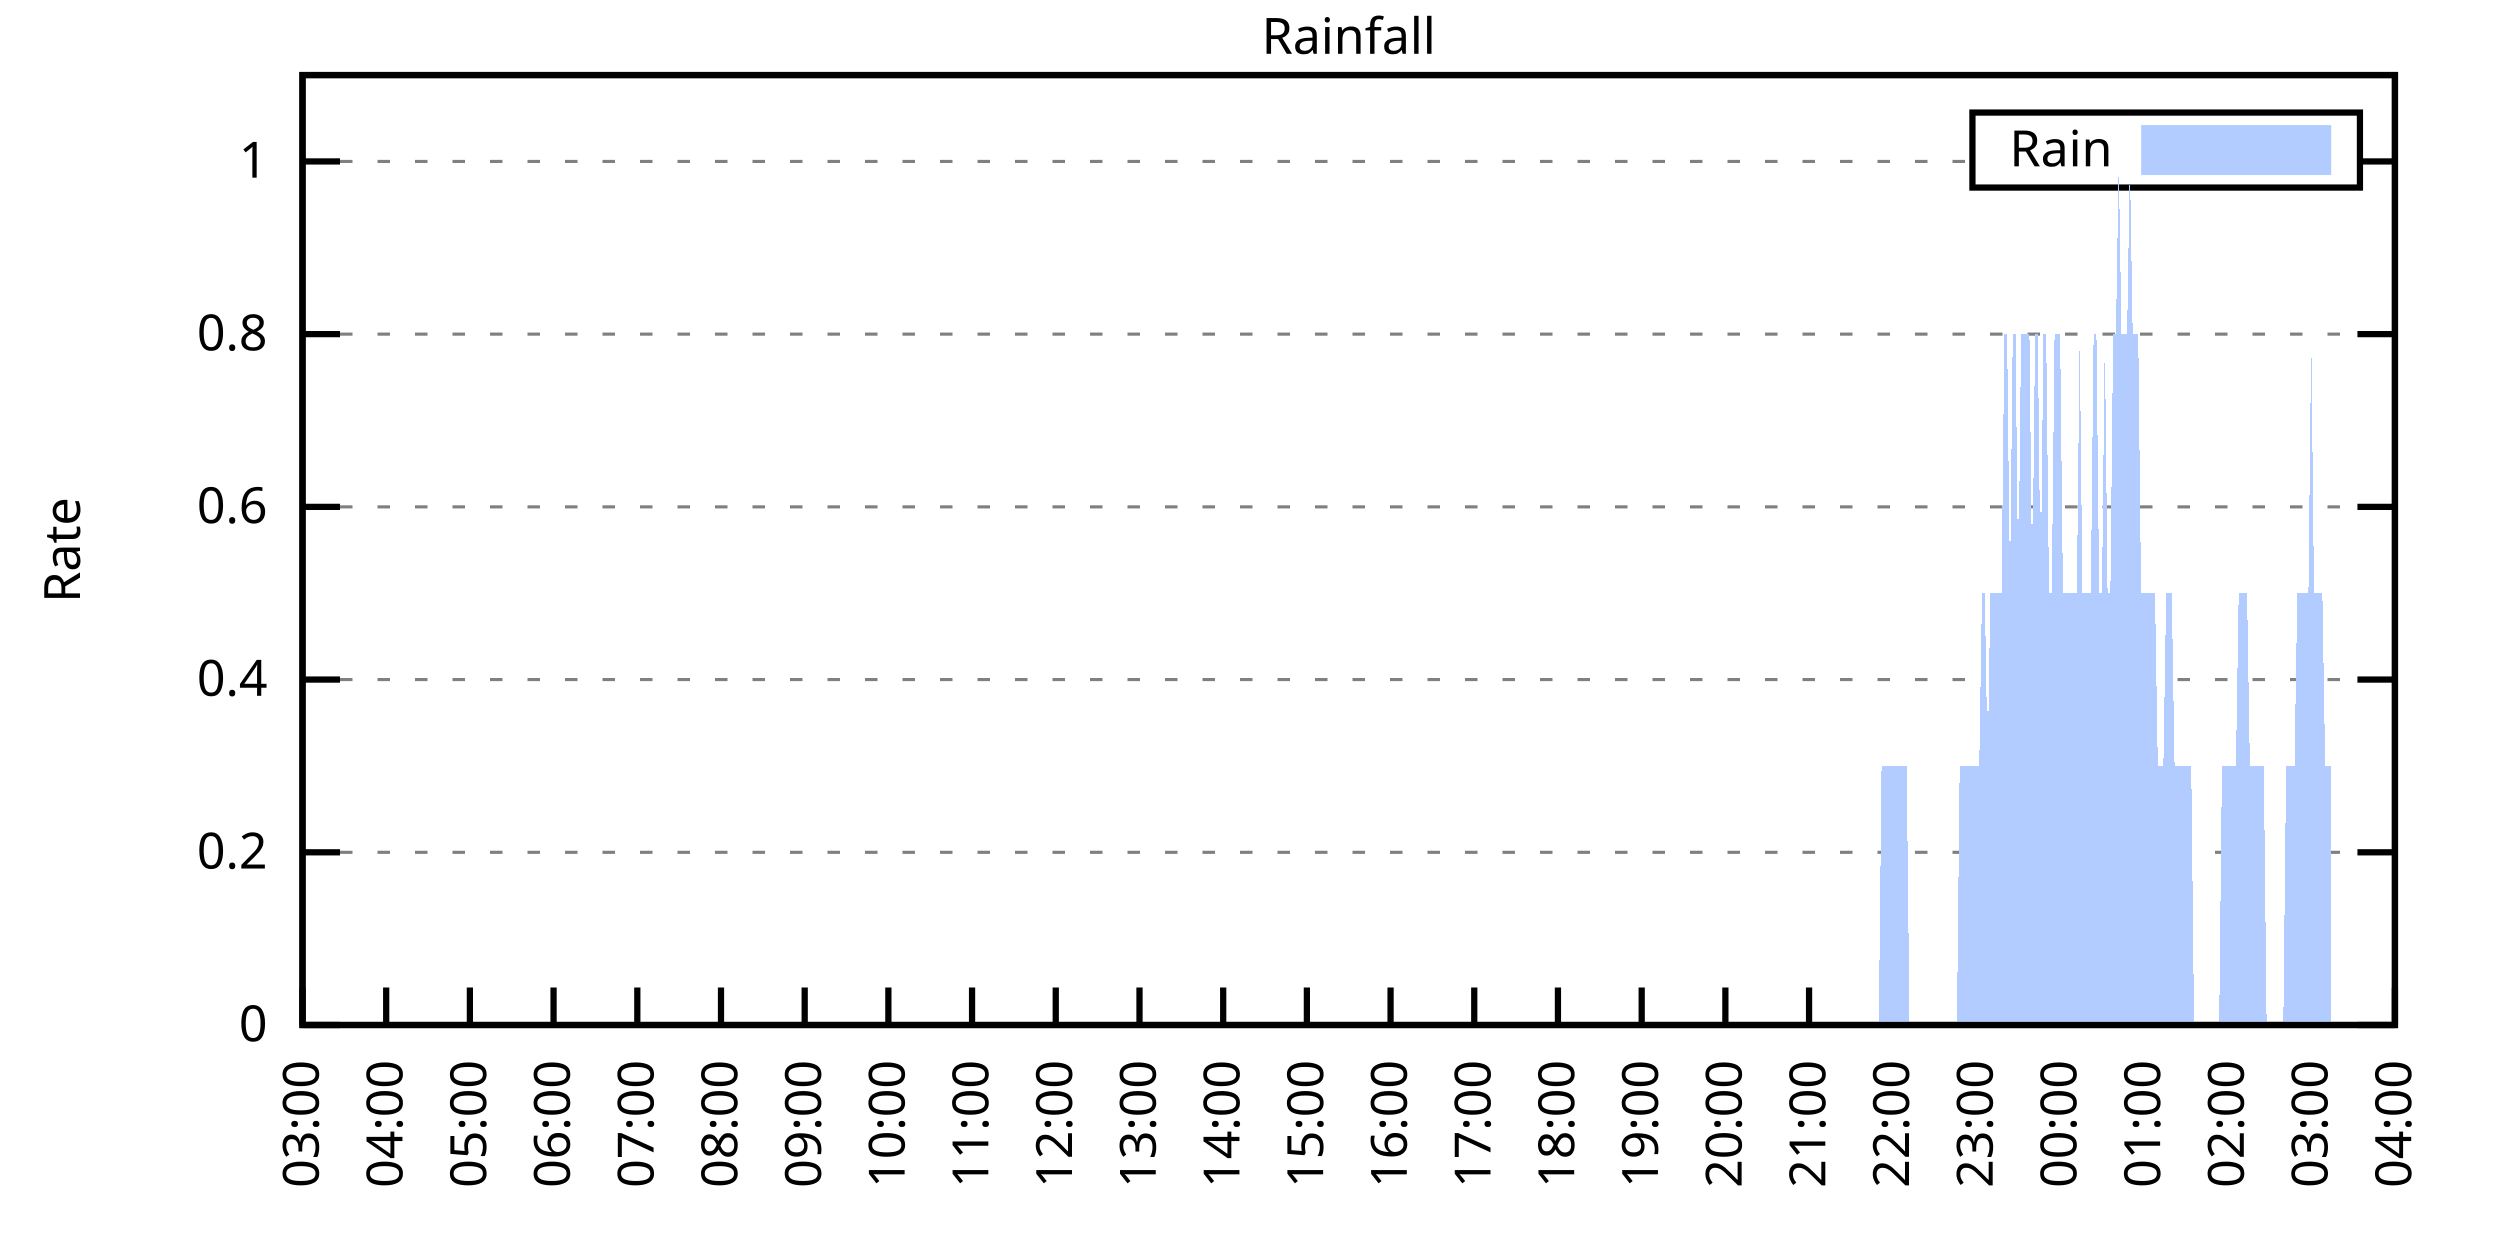
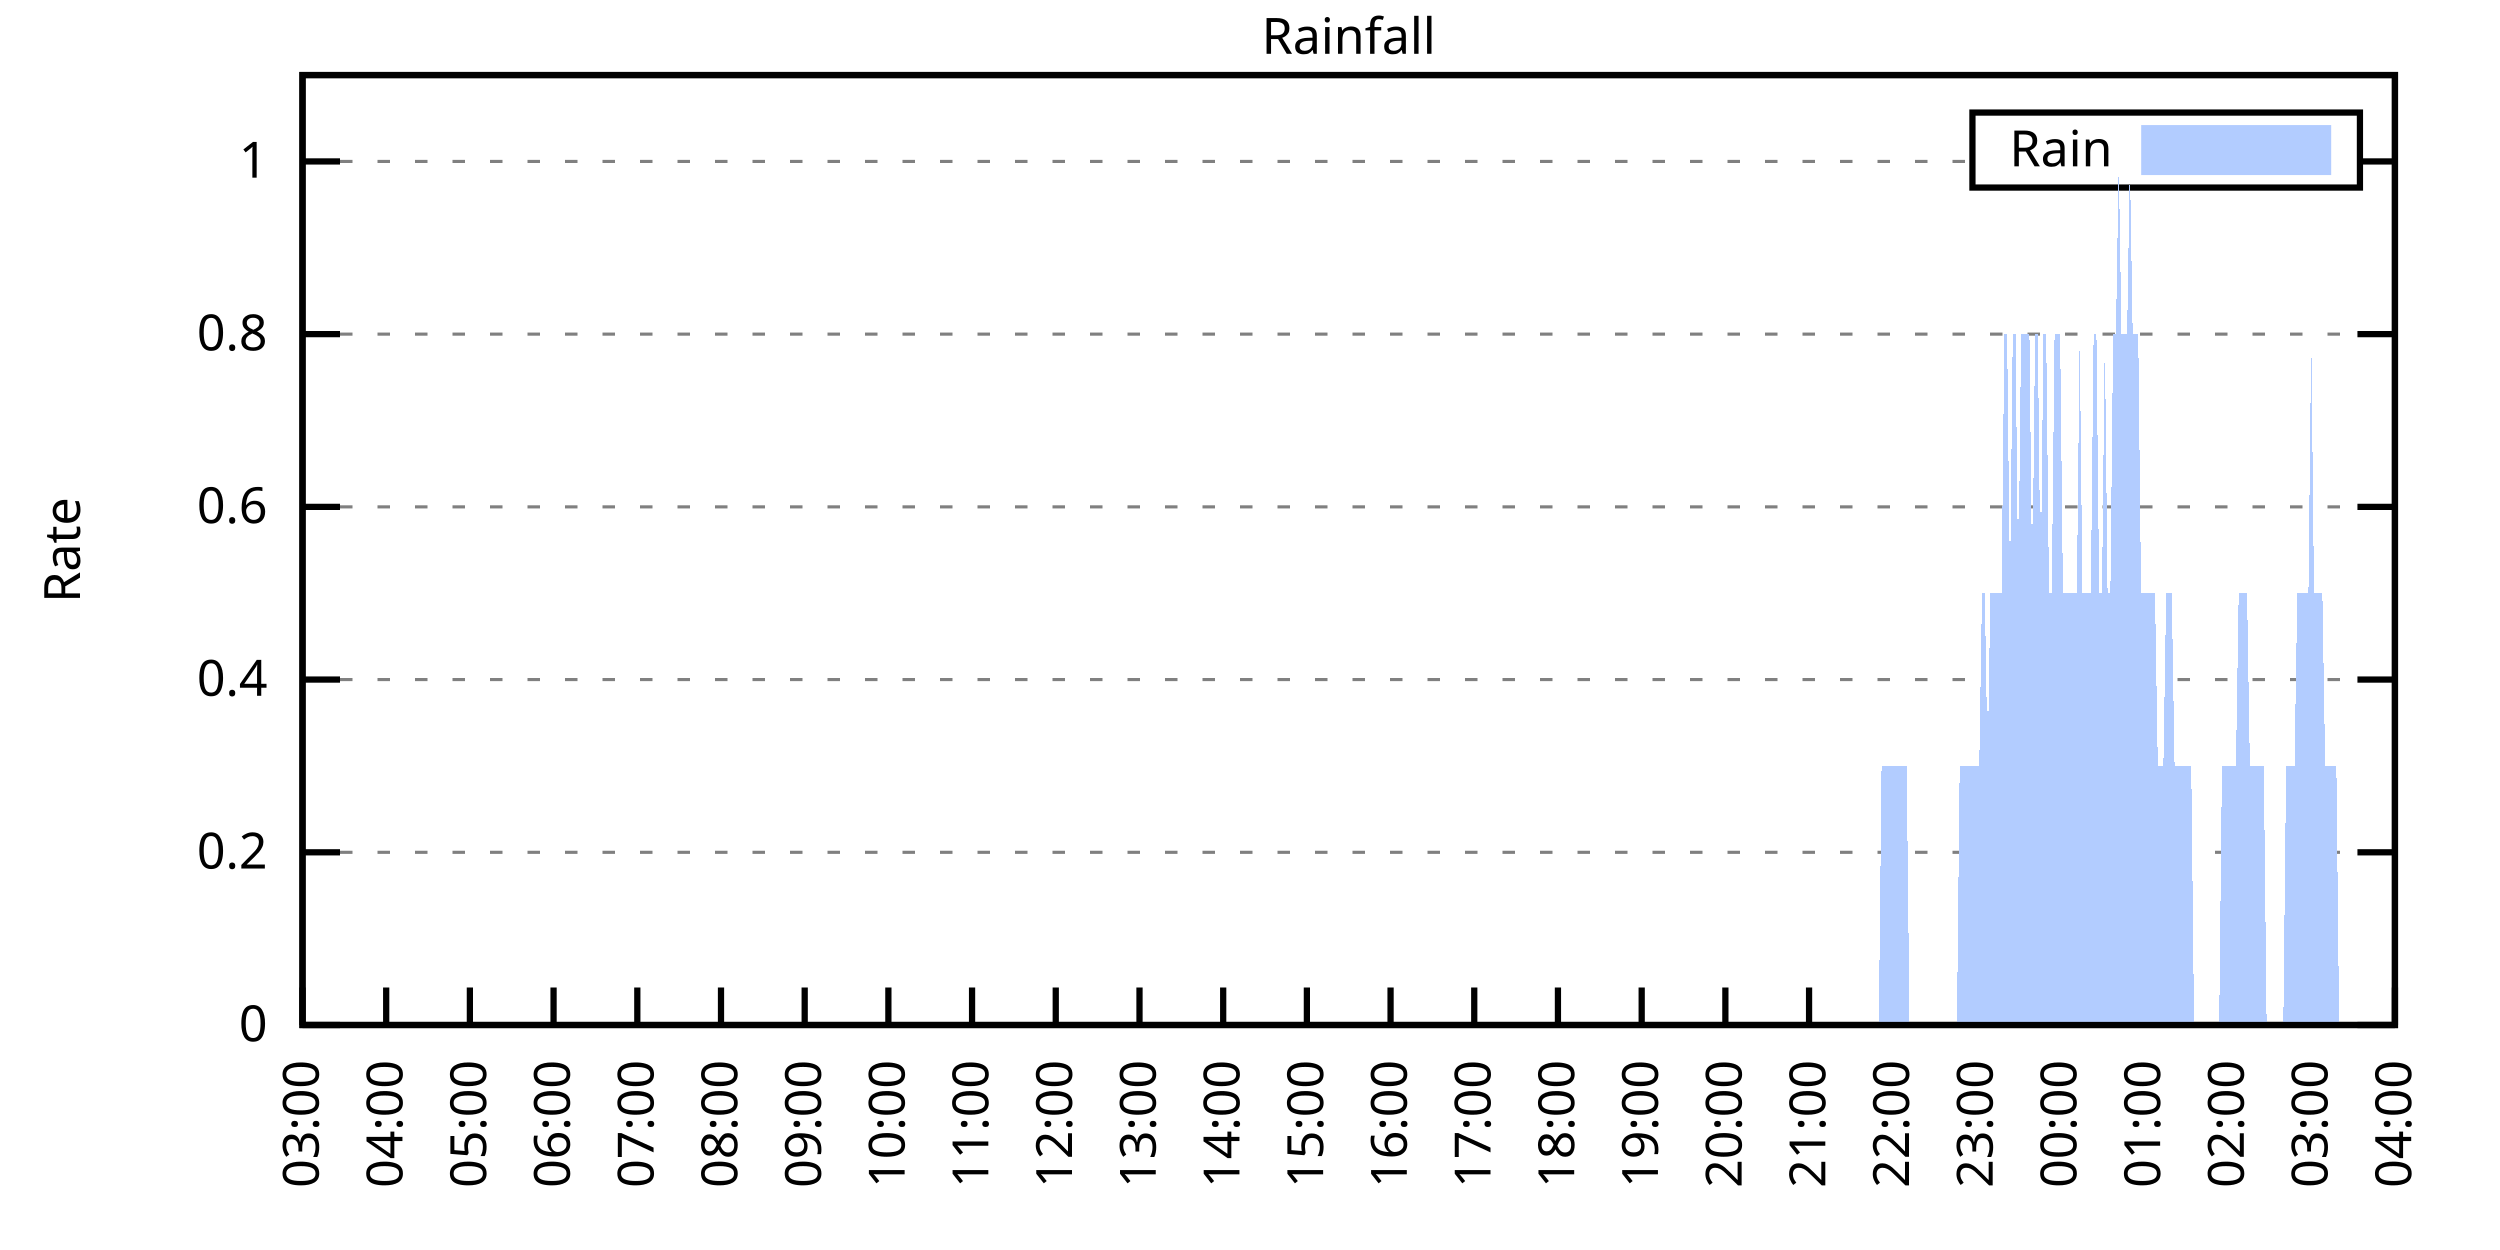
<svg xmlns="http://www.w3.org/2000/svg" xmlns:xlink="http://www.w3.org/1999/xlink" width="400" height="200" viewBox="0 0 400 200">
  <g id="gnuplot_canvas">
    <rect x="0" y="0" width="400" height="200" fill="none" />
    <defs>
      <circle id="gpDot" r="0.5" stroke-width="0.5" stroke="currentColor" />
      <path id="gpPt0" stroke-width="0.333" stroke="currentColor" d="M-1,0 h2 M0,-1 v2" />
      <path id="gpPt1" stroke-width="0.333" stroke="currentColor" d="M-1,-1 L1,1 M1,-1 L-1,1" />
      <path id="gpPt2" stroke-width="0.333" stroke="currentColor" d="M-1,0 L1,0 M0,-1 L0,1 M-1,-1 L1,1 M-1,1 L1,-1" />
      <rect id="gpPt3" stroke-width="0.333" stroke="currentColor" x="-1" y="-1" width="2" height="2" />
      <rect id="gpPt4" stroke-width="0.333" stroke="currentColor" fill="currentColor" x="-1" y="-1" width="2" height="2" />
      <circle id="gpPt5" stroke-width="0.333" stroke="currentColor" cx="0" cy="0" r="1" />
      <use xlink:href="#gpPt5" id="gpPt6" fill="currentColor" stroke="none" />
      <path id="gpPt7" stroke-width="0.333" stroke="currentColor" d="M0,-1.33 L-1.33,0.67 L1.33,0.67 z" />
      <use xlink:href="#gpPt7" id="gpPt8" fill="currentColor" stroke="none" />
      <use xlink:href="#gpPt7" id="gpPt9" stroke="currentColor" transform="rotate(180)" />
      <use xlink:href="#gpPt9" id="gpPt10" fill="currentColor" stroke="none" />
      <use xlink:href="#gpPt3" id="gpPt11" stroke="currentColor" transform="rotate(45)" />
      <use xlink:href="#gpPt11" id="gpPt12" fill="currentColor" stroke="none" />
      <path id="gpPt13" stroke-width="0.333" stroke="currentColor" d="M0,1.330 L1.265,0.411 L0.782,-1.067 L-0.782,-1.076 L-1.265,0.411 z" />
      <use xlink:href="#gpPt13" id="gpPt14" fill="currentColor" stroke="none" />
      <filter id="textbox" filterUnits="objectBoundingBox" x="0" y="0" height="1" width="1">
        <feFlood flood-color="white" flood-opacity="1" result="bgnd" />
        <feComposite in="SourceGraphic" in2="bgnd" operator="atop" />
      </filter>
      <filter id="greybox" filterUnits="objectBoundingBox" x="0" y="0" height="1" width="1">
        <feFlood flood-color="lightgrey" flood-opacity="1" result="grey" />
        <feComposite in="SourceGraphic" in2="grey" operator="atop" />
      </filter>
    </defs>
    <g fill="none" color="white" stroke="currentColor" stroke-width="1.00" stroke-linecap="butt" stroke-linejoin="miter">
</g>
    <g fill="none" color="black" stroke="currentColor" stroke-width="1.00" stroke-linecap="butt" stroke-linejoin="miter">
      <g stroke="none" shape-rendering="crispEdges">
        <polygon fill="rgb(255, 255, 255)" points="48.40,164.00 383.18,164.00 383.18,12.02 48.40,12.02 " />
      </g>
    </g>
    <g fill="none" color="black" stroke="currentColor" stroke-width="1.00" stroke-linecap="butt" stroke-linejoin="miter">
</g>
    <g fill="none" color="black" stroke="black" stroke-width="0.50" stroke-linecap="butt" stroke-linejoin="miter">
</g>
    <g fill="none" color="gray" stroke="currentColor" stroke-width="0.50" stroke-linecap="butt" stroke-linejoin="miter">
      <path stroke="gray" stroke-dasharray="2,4" class="gridline" d="M48.40,164.00 L383.19,164.00  " />
    </g>
    <g fill="none" color="gray" stroke="gray" stroke-width="1.00" stroke-linecap="butt" stroke-linejoin="miter">
</g>
    <g fill="none" color="black" stroke="currentColor" stroke-width="1.00" stroke-linecap="butt" stroke-linejoin="miter">
      <path stroke="black" d="M48.40,164.00 L54.40,164.00 M383.19,164.00 L377.19,164.00  " />
      <g transform="translate(42.80,166.60)" stroke="none" fill="black" font-family="Sans" font-size="8.00" text-anchor="end">
        <text>
          <tspan font-family="Sans"> 0</tspan>
        </text>
      </g>
    </g>
    <g fill="none" color="black" stroke="currentColor" stroke-width="1.00" stroke-linecap="butt" stroke-linejoin="miter">
</g>
    <g fill="none" color="black" stroke="black" stroke-width="0.50" stroke-linecap="butt" stroke-linejoin="miter">
</g>
    <g fill="none" color="gray" stroke="currentColor" stroke-width="0.50" stroke-linecap="butt" stroke-linejoin="miter">
      <path stroke="gray" stroke-dasharray="2,4" class="gridline" d="M48.40,136.37 L383.19,136.37  " />
    </g>
    <g fill="none" color="gray" stroke="gray" stroke-width="1.00" stroke-linecap="butt" stroke-linejoin="miter">
</g>
    <g fill="none" color="black" stroke="currentColor" stroke-width="1.00" stroke-linecap="butt" stroke-linejoin="miter">
      <path stroke="black" d="M48.40,136.37 L54.40,136.37 M383.19,136.37 L377.19,136.37  " />
      <g transform="translate(42.80,138.97)" stroke="none" fill="black" font-family="Sans" font-size="8.00" text-anchor="end">
        <text>
          <tspan font-family="Sans"> 0.2</tspan>
        </text>
      </g>
    </g>
    <g fill="none" color="black" stroke="currentColor" stroke-width="1.00" stroke-linecap="butt" stroke-linejoin="miter">
</g>
    <g fill="none" color="black" stroke="black" stroke-width="0.50" stroke-linecap="butt" stroke-linejoin="miter">
</g>
    <g fill="none" color="gray" stroke="currentColor" stroke-width="0.50" stroke-linecap="butt" stroke-linejoin="miter">
      <path stroke="gray" stroke-dasharray="2,4" class="gridline" d="M48.40,108.73 L383.19,108.73  " />
    </g>
    <g fill="none" color="gray" stroke="gray" stroke-width="1.00" stroke-linecap="butt" stroke-linejoin="miter">
</g>
    <g fill="none" color="black" stroke="currentColor" stroke-width="1.00" stroke-linecap="butt" stroke-linejoin="miter">
      <path stroke="black" d="M48.40,108.73 L54.40,108.73 M383.19,108.73 L377.19,108.73  " />
      <g transform="translate(42.80,111.33)" stroke="none" fill="black" font-family="Sans" font-size="8.00" text-anchor="end">
        <text>
          <tspan font-family="Sans"> 0.4</tspan>
        </text>
      </g>
    </g>
    <g fill="none" color="black" stroke="currentColor" stroke-width="1.00" stroke-linecap="butt" stroke-linejoin="miter">
</g>
    <g fill="none" color="black" stroke="black" stroke-width="0.50" stroke-linecap="butt" stroke-linejoin="miter">
</g>
    <g fill="none" color="gray" stroke="currentColor" stroke-width="0.50" stroke-linecap="butt" stroke-linejoin="miter">
      <path stroke="gray" stroke-dasharray="2,4" class="gridline" d="M48.40,81.10 L383.19,81.10  " />
    </g>
    <g fill="none" color="gray" stroke="gray" stroke-width="1.00" stroke-linecap="butt" stroke-linejoin="miter">
</g>
    <g fill="none" color="black" stroke="currentColor" stroke-width="1.00" stroke-linecap="butt" stroke-linejoin="miter">
      <path stroke="black" d="M48.40,81.10 L54.40,81.10 M383.19,81.10 L377.19,81.10  " />
      <g transform="translate(42.80,83.70)" stroke="none" fill="black" font-family="Sans" font-size="8.00" text-anchor="end">
        <text>
          <tspan font-family="Sans"> 0.6</tspan>
        </text>
      </g>
    </g>
    <g fill="none" color="black" stroke="currentColor" stroke-width="1.00" stroke-linecap="butt" stroke-linejoin="miter">
</g>
    <g fill="none" color="black" stroke="black" stroke-width="0.50" stroke-linecap="butt" stroke-linejoin="miter">
</g>
    <g fill="none" color="gray" stroke="currentColor" stroke-width="0.50" stroke-linecap="butt" stroke-linejoin="miter">
      <path stroke="gray" stroke-dasharray="2,4" class="gridline" d="M48.40,53.46 L383.19,53.46  " />
    </g>
    <g fill="none" color="gray" stroke="gray" stroke-width="1.00" stroke-linecap="butt" stroke-linejoin="miter">
</g>
    <g fill="none" color="black" stroke="currentColor" stroke-width="1.00" stroke-linecap="butt" stroke-linejoin="miter">
      <path stroke="black" d="M48.40,53.46 L54.40,53.46 M383.19,53.46 L377.19,53.46  " />
      <g transform="translate(42.80,56.06)" stroke="none" fill="black" font-family="Sans" font-size="8.00" text-anchor="end">
        <text>
          <tspan font-family="Sans"> 0.8</tspan>
        </text>
      </g>
    </g>
    <g fill="none" color="black" stroke="currentColor" stroke-width="1.00" stroke-linecap="butt" stroke-linejoin="miter">
</g>
    <g fill="none" color="black" stroke="black" stroke-width="0.50" stroke-linecap="butt" stroke-linejoin="miter">
</g>
    <g fill="none" color="gray" stroke="currentColor" stroke-width="0.50" stroke-linecap="butt" stroke-linejoin="miter">
      <path stroke="gray" stroke-dasharray="2,4" class="gridline" d="M48.40,25.83 L315.59,25.83 M377.59,25.83 L383.19,25.83  " />
    </g>
    <g fill="none" color="gray" stroke="gray" stroke-width="1.00" stroke-linecap="butt" stroke-linejoin="miter">
</g>
    <g fill="none" color="black" stroke="currentColor" stroke-width="1.00" stroke-linecap="butt" stroke-linejoin="miter">
      <path stroke="black" d="M48.40,25.83 L54.40,25.83 M383.19,25.83 L377.19,25.83  " />
      <g transform="translate(42.80,28.43)" stroke="none" fill="black" font-family="Sans" font-size="8.00" text-anchor="end">
        <text>
          <tspan font-family="Sans"> 1</tspan>
        </text>
      </g>
    </g>
    <g fill="none" color="black" stroke="currentColor" stroke-width="1.00" stroke-linecap="butt" stroke-linejoin="miter">
      <path stroke="black" d="M48.40,164.00 L48.40,158.00  " />
      <g transform="translate(51.00,169.60) rotate(270.00)" stroke="none" fill="black" font-family="Sans" font-size="8.00" text-anchor="end">
        <text>
          <tspan font-family="Sans">03:00</tspan>
        </text>
      </g>
    </g>
    <g fill="none" color="black" stroke="currentColor" stroke-width="1.00" stroke-linecap="butt" stroke-linejoin="miter">
      <path stroke="black" d="M61.79,164.00 L61.79,158.00  " />
      <g transform="translate(64.39,169.60) rotate(270.00)" stroke="none" fill="black" font-family="Sans" font-size="8.00" text-anchor="end">
        <text>
          <tspan font-family="Sans">04:00</tspan>
        </text>
      </g>
    </g>
    <g fill="none" color="black" stroke="currentColor" stroke-width="1.00" stroke-linecap="butt" stroke-linejoin="miter">
      <path stroke="black" d="M75.18,164.00 L75.18,158.00  " />
      <g transform="translate(77.78,169.60) rotate(270.00)" stroke="none" fill="black" font-family="Sans" font-size="8.00" text-anchor="end">
        <text>
          <tspan font-family="Sans">05:00</tspan>
        </text>
      </g>
    </g>
    <g fill="none" color="black" stroke="currentColor" stroke-width="1.00" stroke-linecap="butt" stroke-linejoin="miter">
      <path stroke="black" d="M88.57,164.00 L88.57,158.00  " />
      <g transform="translate(91.17,169.60) rotate(270.00)" stroke="none" fill="black" font-family="Sans" font-size="8.00" text-anchor="end">
        <text>
          <tspan font-family="Sans">06:00</tspan>
        </text>
      </g>
    </g>
    <g fill="none" color="black" stroke="currentColor" stroke-width="1.00" stroke-linecap="butt" stroke-linejoin="miter">
      <path stroke="black" d="M101.97,164.00 L101.97,158.00  " />
      <g transform="translate(104.57,169.60) rotate(270.00)" stroke="none" fill="black" font-family="Sans" font-size="8.00" text-anchor="end">
        <text>
          <tspan font-family="Sans">07:00</tspan>
        </text>
      </g>
    </g>
    <g fill="none" color="black" stroke="currentColor" stroke-width="1.00" stroke-linecap="butt" stroke-linejoin="miter">
      <path stroke="black" d="M115.36,164.00 L115.36,158.00  " />
      <g transform="translate(117.96,169.60) rotate(270.00)" stroke="none" fill="black" font-family="Sans" font-size="8.00" text-anchor="end">
        <text>
          <tspan font-family="Sans">08:00</tspan>
        </text>
      </g>
    </g>
    <g fill="none" color="black" stroke="currentColor" stroke-width="1.00" stroke-linecap="butt" stroke-linejoin="miter">
      <path stroke="black" d="M128.75,164.00 L128.75,158.00  " />
      <g transform="translate(131.35,169.60) rotate(270.00)" stroke="none" fill="black" font-family="Sans" font-size="8.00" text-anchor="end">
        <text>
          <tspan font-family="Sans">09:00</tspan>
        </text>
      </g>
    </g>
    <g fill="none" color="black" stroke="currentColor" stroke-width="1.00" stroke-linecap="butt" stroke-linejoin="miter">
      <path stroke="black" d="M142.14,164.00 L142.14,158.00  " />
      <g transform="translate(144.74,169.60) rotate(270.00)" stroke="none" fill="black" font-family="Sans" font-size="8.00" text-anchor="end">
        <text>
          <tspan font-family="Sans">10:00</tspan>
        </text>
      </g>
    </g>
    <g fill="none" color="black" stroke="currentColor" stroke-width="1.00" stroke-linecap="butt" stroke-linejoin="miter">
      <path stroke="black" d="M155.53,164.00 L155.53,158.00  " />
      <g transform="translate(158.13,169.60) rotate(270.00)" stroke="none" fill="black" font-family="Sans" font-size="8.00" text-anchor="end">
        <text>
          <tspan font-family="Sans">11:00</tspan>
        </text>
      </g>
    </g>
    <g fill="none" color="black" stroke="currentColor" stroke-width="1.00" stroke-linecap="butt" stroke-linejoin="miter">
      <path stroke="black" d="M168.92,164.00 L168.92,158.00  " />
      <g transform="translate(171.52,169.60) rotate(270.00)" stroke="none" fill="black" font-family="Sans" font-size="8.00" text-anchor="end">
        <text>
          <tspan font-family="Sans">12:00</tspan>
        </text>
      </g>
    </g>
    <g fill="none" color="black" stroke="currentColor" stroke-width="1.00" stroke-linecap="butt" stroke-linejoin="miter">
      <path stroke="black" d="M182.32,164.00 L182.32,158.00  " />
      <g transform="translate(184.92,169.60) rotate(270.00)" stroke="none" fill="black" font-family="Sans" font-size="8.00" text-anchor="end">
        <text>
          <tspan font-family="Sans">13:00</tspan>
        </text>
      </g>
    </g>
    <g fill="none" color="black" stroke="currentColor" stroke-width="1.00" stroke-linecap="butt" stroke-linejoin="miter">
      <path stroke="black" d="M195.71,164.00 L195.71,158.00  " />
      <g transform="translate(198.31,169.60) rotate(270.00)" stroke="none" fill="black" font-family="Sans" font-size="8.00" text-anchor="end">
        <text>
          <tspan font-family="Sans">14:00</tspan>
        </text>
      </g>
    </g>
    <g fill="none" color="black" stroke="currentColor" stroke-width="1.00" stroke-linecap="butt" stroke-linejoin="miter">
      <path stroke="black" d="M209.10,164.00 L209.10,158.00  " />
      <g transform="translate(211.70,169.60) rotate(270.00)" stroke="none" fill="black" font-family="Sans" font-size="8.00" text-anchor="end">
        <text>
          <tspan font-family="Sans">15:00</tspan>
        </text>
      </g>
    </g>
    <g fill="none" color="black" stroke="currentColor" stroke-width="1.00" stroke-linecap="butt" stroke-linejoin="miter">
      <path stroke="black" d="M222.49,164.00 L222.49,158.00  " />
      <g transform="translate(225.09,169.60) rotate(270.00)" stroke="none" fill="black" font-family="Sans" font-size="8.00" text-anchor="end">
        <text>
          <tspan font-family="Sans">16:00</tspan>
        </text>
      </g>
    </g>
    <g fill="none" color="black" stroke="currentColor" stroke-width="1.00" stroke-linecap="butt" stroke-linejoin="miter">
      <path stroke="black" d="M235.88,164.00 L235.88,158.00  " />
      <g transform="translate(238.48,169.60) rotate(270.00)" stroke="none" fill="black" font-family="Sans" font-size="8.00" text-anchor="end">
        <text>
          <tspan font-family="Sans">17:00</tspan>
        </text>
      </g>
    </g>
    <g fill="none" color="black" stroke="currentColor" stroke-width="1.00" stroke-linecap="butt" stroke-linejoin="miter">
      <path stroke="black" d="M249.27,164.00 L249.27,158.00  " />
      <g transform="translate(251.87,169.60) rotate(270.00)" stroke="none" fill="black" font-family="Sans" font-size="8.00" text-anchor="end">
        <text>
          <tspan font-family="Sans">18:00</tspan>
        </text>
      </g>
    </g>
    <g fill="none" color="black" stroke="currentColor" stroke-width="1.00" stroke-linecap="butt" stroke-linejoin="miter">
      <path stroke="black" d="M262.67,164.00 L262.67,158.00  " />
      <g transform="translate(265.27,169.60) rotate(270.00)" stroke="none" fill="black" font-family="Sans" font-size="8.00" text-anchor="end">
        <text>
          <tspan font-family="Sans">19:00</tspan>
        </text>
      </g>
    </g>
    <g fill="none" color="black" stroke="currentColor" stroke-width="1.00" stroke-linecap="butt" stroke-linejoin="miter">
      <path stroke="black" d="M276.06,164.00 L276.06,158.00  " />
      <g transform="translate(278.66,169.60) rotate(270.00)" stroke="none" fill="black" font-family="Sans" font-size="8.00" text-anchor="end">
        <text>
          <tspan font-family="Sans">20:00</tspan>
        </text>
      </g>
    </g>
    <g fill="none" color="black" stroke="currentColor" stroke-width="1.00" stroke-linecap="butt" stroke-linejoin="miter">
      <path stroke="black" d="M289.45,164.00 L289.45,158.00  " />
      <g transform="translate(292.05,169.60) rotate(270.00)" stroke="none" fill="black" font-family="Sans" font-size="8.00" text-anchor="end">
        <text>
          <tspan font-family="Sans">21:00</tspan>
        </text>
      </g>
    </g>
    <g fill="none" color="black" stroke="currentColor" stroke-width="1.00" stroke-linecap="butt" stroke-linejoin="miter">
      <path stroke="black" d="M302.84,164.00 L302.84,158.00  " />
      <g transform="translate(305.44,169.60) rotate(270.00)" stroke="none" fill="black" font-family="Sans" font-size="8.00" text-anchor="end">
        <text>
          <tspan font-family="Sans">22:00</tspan>
        </text>
      </g>
    </g>
    <g fill="none" color="black" stroke="currentColor" stroke-width="1.00" stroke-linecap="butt" stroke-linejoin="miter">
      <path stroke="black" d="M316.23,164.00 L316.23,158.00  " />
      <g transform="translate(318.83,169.60) rotate(270.00)" stroke="none" fill="black" font-family="Sans" font-size="8.00" text-anchor="end">
        <text>
          <tspan font-family="Sans">23:00</tspan>
        </text>
      </g>
    </g>
    <g fill="none" color="black" stroke="currentColor" stroke-width="1.00" stroke-linecap="butt" stroke-linejoin="miter">
      <path stroke="black" d="M329.62,164.00 L329.62,158.00  " />
      <g transform="translate(332.22,169.60) rotate(270.00)" stroke="none" fill="black" font-family="Sans" font-size="8.00" text-anchor="end">
        <text>
          <tspan font-family="Sans">00:00</tspan>
        </text>
      </g>
    </g>
    <g fill="none" color="black" stroke="currentColor" stroke-width="1.00" stroke-linecap="butt" stroke-linejoin="miter">
      <path stroke="black" d="M343.02,164.00 L343.02,158.00  " />
      <g transform="translate(345.62,169.60) rotate(270.00)" stroke="none" fill="black" font-family="Sans" font-size="8.00" text-anchor="end">
        <text>
          <tspan font-family="Sans">01:00</tspan>
        </text>
      </g>
    </g>
    <g fill="none" color="black" stroke="currentColor" stroke-width="1.00" stroke-linecap="butt" stroke-linejoin="miter">
      <path stroke="black" d="M356.41,164.00 L356.41,158.00  " />
      <g transform="translate(359.01,169.60) rotate(270.00)" stroke="none" fill="black" font-family="Sans" font-size="8.00" text-anchor="end">
        <text>
          <tspan font-family="Sans">02:00</tspan>
        </text>
      </g>
    </g>
    <g fill="none" color="black" stroke="currentColor" stroke-width="1.00" stroke-linecap="butt" stroke-linejoin="miter">
      <path stroke="black" d="M369.80,164.00 L369.80,158.00  " />
      <g transform="translate(372.40,169.60) rotate(270.00)" stroke="none" fill="black" font-family="Sans" font-size="8.00" text-anchor="end">
        <text>
          <tspan font-family="Sans">03:00</tspan>
        </text>
      </g>
    </g>
    <g fill="none" color="black" stroke="currentColor" stroke-width="1.00" stroke-linecap="butt" stroke-linejoin="miter">
      <path stroke="black" d="M383.19,164.00 L383.19,158.00  " />
      <g transform="translate(385.79,169.60) rotate(270.00)" stroke="none" fill="black" font-family="Sans" font-size="8.00" text-anchor="end">
        <text>
          <tspan font-family="Sans">04:00</tspan>
        </text>
      </g>
    </g>
    <g fill="none" color="black" stroke="currentColor" stroke-width="1.00" stroke-linecap="butt" stroke-linejoin="miter">
</g>
    <g fill="none" color="black" stroke="currentColor" stroke-width="1.00" stroke-linecap="butt" stroke-linejoin="miter">
      <path stroke="black" d="M48.40,12.01 L48.40,164.00 L383.19,164.00 L383.19,12.01 L48.40,12.01 Z  " />
    </g>
    <g fill="none" color="black" stroke="currentColor" stroke-width="1.00" stroke-linecap="butt" stroke-linejoin="miter">
</g>
    <g fill="none" color="black" stroke="currentColor" stroke-width="1.00" stroke-linecap="butt" stroke-linejoin="miter">
      <path stroke="black" d="M315.59,30.01 L315.59,18.01 L377.59,18.01 L377.59,30.01 L315.59,30.01 Z  " />
    </g>
    <g id="Rainfall_plot_1">
      <g fill="none" color="white" stroke="black" stroke-width="2.00" stroke-linecap="butt" stroke-linejoin="miter">
</g>
      <g fill="none" color="black" stroke="currentColor" stroke-width="2.00" stroke-linecap="butt" stroke-linejoin="miter">
        <g transform="translate(337.99,26.61)" stroke="none" fill="black" font-family="Sans" font-size="8.00" text-anchor="end">
          <text>
            <tspan font-family="Sans">Rain</tspan>
          </text>
        </g>
      </g>
      <g fill="none" color="black" stroke="currentColor" stroke-width="2.00" stroke-linecap="butt" stroke-linejoin="miter">
        <g stroke="none" shape-rendering="crispEdges">
          <polygon fill="rgb(178, 204, 255)" points="343.59,27.01 371.99,27.01 371.99,21.01 343.59,21.01 " />
        </g>
        <path stroke="rgb(178, 204, 255)" d="M343.59,27.01 L371.99,27.01 L371.99,21.01 L343.59,21.01 L343.59,27.01 Z  " />
      </g>
      <g fill="none" color="black" stroke="currentColor" stroke-width="2.00" stroke-linecap="butt" stroke-linejoin="miter">
        <g stroke="none" shape-rendering="crispEdges">
-           <polygon fill="rgb(178, 204, 255)" points="51.97,164.00 52.42,164.00 52.86,164.00 53.31,164.00 53.76,164.00 54.20,164.00 54.65,164.00 55.10,164.00 55.54,164.00 55.99,164.00 56.43,164.00 56.88,164.00 57.33,164.00 57.77,164.00 58.22,164.00 58.67,164.00 59.11,164.00 59.56,164.00 60.01,164.00 60.45,164.00 60.90,164.00 61.35,164.00 61.79,164.00 62.24,164.00 62.68,164.00 63.13,164.00 63.58,164.00 64.02,164.00 64.47,164.00 64.92,164.00 65.36,164.00 65.81,164.00 66.26,164.00 66.70,164.00 67.15,164.00 67.59,164.00 68.04,164.00 68.49,164.00 68.93,164.00 69.38,164.00 69.83,164.00 70.27,164.00 70.72,164.00 71.17,164.00 71.61,164.00 72.06,164.00 72.50,164.00 72.95,164.00 73.40,164.00 73.84,164.00 74.29,164.00 74.74,164.00 75.18,164.00 75.63,164.00 76.08,164.00 76.52,164.00 76.97,164.00 77.42,164.00 77.86,164.00 78.31,164.00 78.75,164.00 79.20,164.00 79.65,164.00 80.09,164.00 80.54,164.00 80.99,164.00 81.43,164.00 81.88,164.00 82.33,164.00 82.77,164.00 83.22,164.00 83.66,164.00 84.11,164.00 84.56,164.00 85.00,164.00 85.45,164.00 85.90,164.00 86.34,164.00 86.79,164.00 87.24,164.00 87.68,164.00 88.13,164.00 88.57,164.00 89.02,164.00 89.47,164.00 89.91,164.00 90.36,164.00 90.81,164.00 91.25,164.00 91.70,164.00 92.15,164.00 92.59,164.00 93.04,164.00 93.49,164.00 93.93,164.00 94.38,164.00 94.82,164.00 95.27,164.00 95.72,164.00 96.16,164.00 96.61,164.00 97.06,164.00 97.50,164.00 97.95,164.00 98.40,164.00 98.84,164.00 99.29,164.00 99.73,164.00 100.18,164.00 100.63,164.00 101.07,164.00 101.52,164.00 101.97,164.00 102.41,164.00 102.86,164.00 103.31,164.00 103.75,164.00 104.20,164.00 104.64,164.00 105.09,164.00 105.54,164.00 105.98,164.00 106.43,164.00 106.88,164.00 107.32,164.00 107.77,164.00 108.22,164.00 108.66,164.00 109.11,164.00 109.55,164.00 110.00,164.00 110.45,164.00 110.89,164.00 111.34,164.00 111.79,164.00 112.23,164.00 112.68,164.00 113.13,164.00 113.57,164.00 114.02,164.00 114.47,164.00 114.91,164.00 115.36,164.00 115.80,164.00 116.25,164.00 116.70,164.00 117.14,164.00 117.59,164.00 118.04,164.00 118.48,164.00 118.93,164.00 119.38,164.00 119.82,164.00 120.27,164.00 120.71,164.00 121.16,164.00 121.61,164.00 122.05,164.00 122.50,164.00 122.95,164.00 123.39,164.00 123.84,164.00 124.29,164.00 124.73,164.00 125.18,164.00 125.62,164.00 126.07,164.00 126.52,164.00 126.96,164.00 127.41,164.00 127.86,164.00 128.30,164.00 128.75,164.00 129.20,164.00 129.64,164.00 130.09,164.00 130.54,164.00 130.98,164.00 131.43,164.00 131.87,164.00 132.32,164.00 132.77,164.00 133.21,164.00 133.66,164.00 134.11,164.00 134.55,164.00 135.00,164.00 135.45,164.00 135.89,164.00 136.34,164.00 136.78,164.00 137.23,164.00 137.68,164.00 138.12,164.00 138.57,164.00 139.02,164.00 139.46,164.00 139.91,164.00 140.36,164.00 140.80,164.00 141.25,164.00 141.69,164.00 142.14,164.00 142.59,164.00 143.03,164.00 143.48,164.00 143.93,164.00 144.37,164.00 144.82,164.00 145.27,164.00 145.71,164.00 146.16,164.00 146.61,164.00 147.05,164.00 147.50,164.00 147.94,164.00 148.39,164.00 148.84,164.00 149.28,164.00 149.73,164.00 150.18,164.00 150.62,164.00 151.07,164.00 151.52,164.00 151.96,164.00 152.41,164.00 152.85,164.00 153.30,164.00 153.75,164.00 154.19,164.00 154.64,164.00 155.09,164.00 155.53,164.00 155.98,164.00 156.43,164.00 156.87,164.00 157.32,164.00 157.76,164.00 158.21,164.00 158.66,164.00 159.10,164.00 159.55,164.00 160.00,164.00 160.44,164.00 160.89,164.00 161.34,164.00 161.78,164.00 162.23,164.00 162.67,164.00 163.12,164.00 163.57,164.00 164.01,164.00 164.46,164.00 164.91,164.00 165.35,164.00 165.80,164.00 166.25,164.00 166.69,164.00 167.14,164.00 167.59,164.00 168.03,164.00 168.48,164.00 168.92,164.00 169.37,164.00 169.82,164.00 170.26,164.00 170.71,164.00 171.16,164.00 171.60,164.00 172.05,164.00 172.50,164.00 172.94,164.00 173.39,164.00 173.83,164.00 174.28,164.00 174.73,164.00 175.17,164.00 175.62,164.00 176.07,164.00 176.51,164.00 176.96,164.00 177.41,164.00 177.85,164.00 178.30,164.00 178.74,164.00 179.19,164.00 179.64,164.00 180.08,164.00 180.53,164.00 180.98,164.00 181.42,164.00 181.87,164.00 182.32,164.00 182.76,164.00 183.21,164.00 183.66,164.00 184.10,164.00 184.55,164.00 184.99,164.00 185.44,164.00 185.89,164.00 186.33,164.00 186.78,164.00 187.23,164.00 187.67,164.00 188.12,164.00 188.57,164.00 189.01,164.00 189.46,164.00 189.90,164.00 190.35,164.00 190.80,164.00 191.24,164.00 191.69,164.00 192.14,164.00 192.58,164.00 193.03,164.00 193.48,164.00 193.92,164.00 194.37,164.00 194.81,164.00 195.26,164.00 195.71,164.00 196.15,164.00 196.60,164.00 197.05,164.00 197.49,164.00 197.94,164.00 198.39,164.00 198.83,164.00 199.28,164.00 199.73,164.00 200.17,164.00 200.62,164.00 201.06,164.00 201.51,164.00 201.96,164.00 202.40,164.00 202.85,164.00 203.30,164.00 203.74,164.00 204.19,164.00 204.64,164.00 205.08,164.00 205.53,164.00 205.97,164.00 206.42,164.00 206.87,164.00 207.31,164.00 207.76,164.00 208.21,164.00 208.65,164.00 209.10,164.00 209.55,164.00 209.99,164.00 210.44,164.00 210.88,164.00 211.33,164.00 211.78,164.00 212.22,164.00 212.67,164.00 213.12,164.00 213.56,164.00 214.01,164.00 214.46,164.00 214.90,164.00 215.35,164.00 215.80,164.00 216.24,164.00 216.69,164.00 217.13,164.00 217.58,164.00 218.03,164.00 218.47,164.00 218.92,164.00 219.37,164.00 219.81,164.00 220.26,164.00 220.71,164.00 221.15,164.00 221.60,164.00 222.04,164.00 222.49,164.00 222.94,164.00 223.38,164.00 223.83,164.00 224.28,164.00 224.72,164.00 225.17,164.00 225.62,164.00 226.06,164.00 226.51,164.00 226.95,164.00 227.40,164.00 227.85,164.00 228.29,164.00 228.74,164.00 229.19,164.00 229.63,164.00 230.08,164.00 230.53,164.00 230.97,164.00 231.42,164.00 231.86,164.00 232.31,164.00 232.76,164.00 233.20,164.00 233.65,164.00 234.10,164.00 234.54,164.00 234.99,164.00 235.44,164.00 235.88,164.00 236.33,164.00 236.78,164.00 237.22,164.00 237.67,164.00 238.11,164.00 238.56,164.00 239.01,164.00 239.45,164.00 239.90,164.00 240.35,164.00 240.79,164.00 241.24,164.00 241.69,164.00 242.13,164.00 242.58,164.00 243.02,164.00 243.47,164.00 243.92,164.00 244.36,164.00 244.81,164.00 245.26,164.00 245.70,164.00 246.15,164.00 246.60,164.00 247.04,164.00 247.49,164.00 247.93,164.00 248.38,164.00 248.83,164.00 249.27,164.00 249.72,164.00 250.17,164.00 250.61,164.00 251.06,164.00 251.51,164.00 251.95,164.00 252.40,164.00 252.85,164.00 253.29,164.00 253.74,164.00 254.18,164.00 254.63,164.00 255.08,164.00 255.52,164.00 255.97,164.00 256.42,164.00 256.86,164.00 257.31,164.00 257.76,164.00 258.20,164.00 258.65,164.00 259.09,164.00 259.54,164.00 259.99,164.00 260.43,164.00 260.88,164.00 261.33,164.00 261.77,164.00 262.22,164.00 262.67,164.00 263.11,164.00 263.56,164.00 264.00,164.00 264.45,164.00 264.90,164.00 265.34,164.00 265.79,164.00 266.24,164.00 266.68,164.00 267.13,164.00 267.58,164.00 268.02,164.00 268.47,164.00 268.92,164.00 269.36,164.00 269.81,164.00 270.25,164.00 270.70,164.00 271.15,164.00 271.59,164.00 272.04,164.00 272.49,164.00 272.93,164.00 273.38,164.00 273.83,164.00 274.27,164.00 274.72,164.00 275.16,164.00 275.61,164.00 276.06,164.00 276.50,164.00 276.95,164.00 277.40,164.00 277.84,164.00 278.29,164.00 278.74,164.00 279.18,164.00 279.63,164.00 280.07,164.00 280.52,164.00 280.97,164.00 281.41,164.00 281.86,164.00 282.31,164.00 282.75,164.00 283.20,164.00 283.65,164.00 284.09,164.00 284.54,164.00 284.98,164.00 285.43,164.00 285.88,164.00 286.32,164.00 286.77,164.00 287.22,164.00 287.66,164.00 288.11,164.00 288.56,164.00 289.00,164.00 289.45,164.00 289.90,164.00 290.34,164.00 290.79,164.00 291.23,164.00 291.68,164.00 292.13,164.00 292.57,164.00 293.02,164.00 293.47,164.00 293.91,164.00 294.36,164.00 294.81,164.00 295.25,164.00 295.70,164.00 296.14,164.00 296.59,164.00 297.04,164.00 297.48,164.00 297.93,164.00 298.38,164.00 298.82,164.00 299.27,164.00 299.72,164.00 300.16,164.00 300.61,164.00 301.05,122.55 301.50,122.55 301.95,122.55 302.39,122.55 302.84,122.55 303.29,122.55 303.73,122.55 304.18,122.55 304.63,122.55 305.07,122.55 305.52,164.00 305.97,164.00 306.41,164.00 306.86,164.00 307.30,164.00 307.75,164.00 308.20,164.00 308.64,164.00 309.09,164.00 309.54,164.00 309.98,164.00 310.43,164.00 310.88,164.00 311.32,164.00 311.77,164.00 312.21,164.00 312.66,164.00 313.11,164.00 313.55,122.55 314.00,122.55 314.45,122.55 314.89,122.55 315.34,122.55 315.79,122.55 316.23,122.55 316.68,122.55 317.12,94.91 317.57,94.91 318.02,122.55 318.46,94.91 318.91,94.91 319.36,94.91 319.80,94.91 320.25,94.91 320.70,53.46 321.14,53.46 321.59,94.91 322.04,53.46 322.48,53.46 322.93,94.91 323.37,53.46 323.82,53.46 324.27,53.46 324.71,53.46 325.16,94.91 325.61,53.46 326.05,53.46 326.50,94.91 326.95,53.46 327.39,53.46 327.84,94.91 328.28,94.91 328.73,53.46 329.18,53.46 329.62,53.46 330.07,94.91 330.52,94.91 330.96,94.91 331.41,94.91 331.86,94.91 332.30,94.91 332.75,53.46 333.19,94.91 333.64,94.91 334.09,94.91 334.53,94.91 334.98,53.46 335.43,53.46 335.87,94.91 336.32,94.91 336.77,53.46 337.21,94.91 337.66,94.91 338.10,53.46 338.55,53.46 339.00,25.83 339.44,53.46 339.89,53.46 340.34,53.46 340.78,25.83 341.23,53.46 341.68,53.46 342.12,53.46 342.57,94.91 343.02,94.91 343.46,94.91 343.91,94.91 344.35,94.91 344.80,94.91 345.25,122.55 345.69,122.55 346.14,122.55 346.59,94.91 347.03,94.91 347.48,94.91 347.93,122.55 348.37,122.55 348.82,122.55 349.26,122.55 349.71,122.55 350.16,122.55 350.60,122.55 351.05,164.00 351.50,164.00 351.94,164.00 352.39,164.00 352.84,164.00 353.28,164.00 353.73,164.00 354.17,164.00 354.62,164.00 355.07,164.00 355.51,122.55 355.96,122.55 356.41,122.55 356.85,122.55 357.30,122.55 357.75,122.55 358.19,94.91 358.64,94.91 359.09,94.91 359.53,94.91 359.98,122.55 360.42,122.55 360.87,122.55 361.32,122.55 361.76,122.55 362.21,122.55 362.66,164.00 363.10,164.00 363.55,164.00 364.00,164.00 364.44,164.00 364.89,164.00 365.33,164.00 365.78,122.55 366.23,122.55 366.67,122.55 367.12,122.55 367.57,94.91 368.01,94.91 368.46,94.91 368.91,94.91 369.35,94.91 369.80,53.46 370.24,94.91 370.69,94.91 371.14,94.91 371.58,94.91 372.03,122.55 372.48,122.55 372.92,122.55 372.92,164.00 51.97,164.00 " />
+           <polygon fill="rgb(178, 204, 255)" points="55.54,164.00 55.99,164.00 56.43,164.00 56.88,164.00 57.33,164.00 57.77,164.00 58.22,164.00 58.67,164.00 59.11,164.00 59.56,164.00 60.01,164.00 60.45,164.00 60.90,164.00 61.35,164.00 61.79,164.00 62.24,164.00 62.68,164.00 63.13,164.00 63.58,164.00 64.02,164.00 64.47,164.00 64.92,164.00 65.36,164.00 65.81,164.00 66.26,164.00 66.70,164.00 67.15,164.00 67.59,164.00 68.04,164.00 68.49,164.00 68.93,164.00 69.38,164.00 69.83,164.00 70.27,164.00 70.72,164.00 71.17,164.00 71.61,164.00 72.06,164.00 72.50,164.00 72.95,164.00 73.40,164.00 73.84,164.00 74.29,164.00 74.74,164.00 75.18,164.00 75.63,164.00 76.08,164.00 76.52,164.00 76.97,164.00 77.42,164.00 77.86,164.00 78.31,164.00 78.75,164.00 79.20,164.00 79.65,164.00 80.09,164.00 80.54,164.00 80.99,164.00 81.43,164.00 81.88,164.00 82.33,164.00 82.77,164.00 83.22,164.00 83.66,164.00 84.11,164.00 84.56,164.00 85.00,164.00 85.45,164.00 85.90,164.00 86.34,164.00 86.79,164.00 87.24,164.00 87.68,164.00 88.13,164.00 88.57,164.00 89.02,164.00 89.47,164.00 89.91,164.00 90.36,164.00 90.81,164.00 91.25,164.00 91.70,164.00 92.15,164.00 92.59,164.00 93.04,164.00 93.49,164.00 93.93,164.00 94.38,164.00 94.82,164.00 95.27,164.00 95.72,164.00 96.16,164.00 96.61,164.00 97.06,164.00 97.50,164.00 97.95,164.00 98.40,164.00 98.84,164.00 99.29,164.00 99.73,164.00 100.18,164.00 100.63,164.00 101.07,164.00 101.52,164.00 101.97,164.00 102.41,164.00 102.86,164.00 103.31,164.00 103.75,164.00 104.20,164.00 104.64,164.00 105.09,164.00 105.54,164.00 105.98,164.00 106.43,164.00 106.88,164.00 107.32,164.00 107.77,164.00 108.22,164.00 108.66,164.00 109.11,164.00 109.55,164.00 110.00,164.00 110.45,164.00 110.89,164.00 111.34,164.00 111.79,164.00 112.23,164.00 112.68,164.00 113.13,164.00 113.57,164.00 114.02,164.00 114.47,164.00 114.91,164.00 115.36,164.00 115.80,164.00 116.25,164.00 116.70,164.00 117.14,164.00 117.59,164.00 118.04,164.00 118.48,164.00 118.93,164.00 119.38,164.00 119.82,164.00 120.27,164.00 120.71,164.00 121.16,164.00 121.61,164.00 122.05,164.00 122.50,164.00 122.95,164.00 123.39,164.00 123.84,164.00 124.29,164.00 124.73,164.00 125.18,164.00 125.62,164.00 126.07,164.00 126.52,164.00 126.96,164.00 127.41,164.00 127.86,164.00 128.30,164.00 128.75,164.00 129.20,164.00 129.64,164.00 130.09,164.00 130.54,164.00 130.98,164.00 131.43,164.00 131.87,164.00 132.32,164.00 132.77,164.00 133.21,164.00 133.66,164.00 134.11,164.00 134.55,164.00 135.00,164.00 135.45,164.00 135.89,164.00 136.34,164.00 136.78,164.00 137.23,164.00 137.68,164.00 138.12,164.00 138.57,164.00 139.02,164.00 139.46,164.00 139.91,164.00 140.36,164.00 140.80,164.00 141.25,164.00 141.69,164.00 142.14,164.00 142.59,164.00 143.03,164.00 143.48,164.00 143.93,164.00 144.37,164.00 144.82,164.00 145.27,164.00 145.71,164.00 146.16,164.00 146.61,164.00 147.05,164.00 147.50,164.00 147.94,164.00 148.39,164.00 148.84,164.00 149.28,164.00 149.73,164.00 150.18,164.00 150.62,164.00 151.07,164.00 151.52,164.00 151.96,164.00 152.41,164.00 152.85,164.00 153.30,164.00 153.75,164.00 154.19,164.00 154.64,164.00 155.09,164.00 155.53,164.00 155.98,164.00 156.43,164.00 156.87,164.00 157.32,164.00 157.76,164.00 158.21,164.00 158.66,164.00 159.10,164.00 159.55,164.00 160.00,164.00 160.44,164.00 160.89,164.00 161.34,164.00 161.78,164.00 162.23,164.00 162.67,164.00 163.12,164.00 163.57,164.00 164.01,164.00 164.46,164.00 164.91,164.00 165.35,164.00 165.80,164.00 166.25,164.00 166.69,164.00 167.14,164.00 167.59,164.00 168.03,164.00 168.48,164.00 168.92,164.00 169.37,164.00 169.82,164.00 170.26,164.00 170.71,164.00 171.16,164.00 171.60,164.00 172.05,164.00 172.50,164.00 172.94,164.00 173.39,164.00 173.83,164.00 174.28,164.00 174.73,164.00 175.17,164.00 175.62,164.00 176.07,164.00 176.51,164.00 176.96,164.00 177.41,164.00 177.85,164.00 178.30,164.00 178.74,164.00 179.19,164.00 179.64,164.00 180.08,164.00 180.53,164.00 180.98,164.00 181.42,164.00 181.87,164.00 182.32,164.00 182.76,164.00 183.21,164.00 183.66,164.00 184.10,164.00 184.55,164.00 184.99,164.00 185.44,164.00 185.89,164.00 186.33,164.00 186.78,164.00 187.23,164.00 187.67,164.00 188.12,164.00 188.57,164.00 189.01,164.00 189.46,164.00 189.90,164.00 190.35,164.00 190.80,164.00 191.24,164.00 191.69,164.00 192.14,164.00 192.58,164.00 193.03,164.00 193.48,164.00 193.92,164.00 194.37,164.00 194.81,164.00 195.26,164.00 195.71,164.00 196.15,164.00 196.60,164.00 197.05,164.00 197.49,164.00 197.94,164.00 198.39,164.00 198.83,164.00 199.28,164.00 199.73,164.00 200.17,164.00 200.62,164.00 201.06,164.00 201.51,164.00 201.96,164.00 202.40,164.00 202.85,164.00 203.30,164.00 203.74,164.00 204.19,164.00 204.64,164.00 205.08,164.00 205.53,164.00 205.97,164.00 206.42,164.00 206.87,164.00 207.31,164.00 207.76,164.00 208.21,164.00 208.65,164.00 209.10,164.00 209.55,164.00 209.99,164.00 210.44,164.00 210.88,164.00 211.33,164.00 211.78,164.00 212.22,164.00 212.67,164.00 213.12,164.00 213.56,164.00 214.01,164.00 214.46,164.00 214.90,164.00 215.35,164.00 215.80,164.00 216.24,164.00 216.69,164.00 217.13,164.00 217.58,164.00 218.03,164.00 218.47,164.00 218.92,164.00 219.37,164.00 219.81,164.00 220.26,164.00 220.71,164.00 221.15,164.00 221.60,164.00 222.04,164.00 222.49,164.00 222.94,164.00 223.38,164.00 223.83,164.00 224.28,164.00 224.72,164.00 225.17,164.00 225.62,164.00 226.06,164.00 226.51,164.00 226.95,164.00 227.40,164.00 227.85,164.00 228.29,164.00 228.74,164.00 229.19,164.00 229.63,164.00 230.08,164.00 230.53,164.00 230.97,164.00 231.42,164.00 231.86,164.00 232.31,164.00 232.76,164.00 233.20,164.00 233.65,164.00 234.10,164.00 234.54,164.00 234.99,164.00 235.44,164.00 235.88,164.00 236.33,164.00 236.78,164.00 237.22,164.00 237.67,164.00 238.11,164.00 238.56,164.00 239.01,164.00 239.45,164.00 239.90,164.00 240.35,164.00 240.79,164.00 241.24,164.00 241.69,164.00 242.13,164.00 242.58,164.00 243.02,164.00 243.47,164.00 243.92,164.00 244.36,164.00 244.81,164.00 245.26,164.00 245.70,164.00 246.15,164.00 246.60,164.00 247.04,164.00 247.49,164.00 247.93,164.00 248.38,164.00 248.83,164.00 249.27,164.00 249.72,164.00 250.17,164.00 250.61,164.00 251.06,164.00 251.51,164.00 251.95,164.00 252.40,164.00 252.85,164.00 253.29,164.00 253.74,164.00 254.18,164.00 254.63,164.00 255.08,164.00 255.52,164.00 255.97,164.00 256.42,164.00 256.86,164.00 257.31,164.00 257.76,164.00 258.20,164.00 258.65,164.00 259.09,164.00 259.54,164.00 259.99,164.00 260.43,164.00 260.88,164.00 261.33,164.00 261.77,164.00 262.22,164.00 262.67,164.00 263.11,164.00 263.56,164.00 264.00,164.00 264.45,164.00 264.90,164.00 265.34,164.00 265.79,164.00 266.24,164.00 266.68,164.00 267.13,164.00 267.58,164.00 268.02,164.00 268.47,164.00 268.92,164.00 269.36,164.00 269.81,164.00 270.25,164.00 270.70,164.00 271.15,164.00 271.59,164.00 272.04,164.00 272.49,164.00 272.93,164.00 273.38,164.00 273.83,164.00 274.27,164.00 274.72,164.00 275.16,164.00 275.61,164.00 276.06,164.00 276.50,164.00 276.95,164.00 277.40,164.00 277.84,164.00 278.29,164.00 278.74,164.00 279.18,164.00 279.63,164.00 280.07,164.00 280.52,164.00 280.97,164.00 281.41,164.00 281.86,164.00 282.31,164.00 282.75,164.00 283.20,164.00 283.65,164.00 284.09,164.00 284.54,164.00 284.98,164.00 285.43,164.00 285.88,164.00 286.32,164.00 286.77,164.00 287.22,164.00 287.66,164.00 288.11,164.00 288.56,164.00 289.00,164.00 289.45,164.00 289.90,164.00 290.34,164.00 290.79,164.00 291.23,164.00 291.68,164.00 292.13,164.00 292.57,164.00 293.02,164.00 293.47,164.00 293.91,164.00 294.36,164.00 294.81,164.00 295.25,164.00 295.70,164.00 296.14,164.00 296.59,164.00 297.04,164.00 297.48,164.00 297.93,164.00 298.38,164.00 298.82,164.00 299.27,164.00 299.72,164.00 300.16,164.00 300.61,164.00 301.05,122.55 301.50,122.55 301.95,122.55 302.39,122.55 302.84,122.55 303.29,122.55 303.73,122.55 304.18,122.55 304.63,122.55 305.07,122.55 305.52,164.00 305.97,164.00 306.41,164.00 306.86,164.00 307.30,164.00 307.75,164.00 308.20,164.00 308.64,164.00 309.09,164.00 309.54,164.00 309.98,164.00 310.43,164.00 310.88,164.00 311.32,164.00 311.77,164.00 312.21,164.00 312.66,164.00 313.11,164.00 313.55,122.55 314.00,122.55 314.45,122.55 314.89,122.55 315.34,122.55 315.79,122.55 316.23,122.55 316.68,122.55 317.12,94.91 317.57,94.91 318.02,122.55 318.46,94.91 318.91,94.91 319.36,94.91 319.80,94.91 320.25,94.91 320.70,53.46 321.14,53.46 321.59,94.91 322.04,53.46 322.48,53.46 322.93,94.91 323.37,53.46 323.82,53.46 324.27,53.46 324.71,53.46 325.16,94.91 325.61,53.46 326.05,53.46 326.50,94.91 326.95,53.46 327.39,53.46 327.84,94.91 328.28,94.91 328.73,53.46 329.18,53.46 329.62,53.46 330.07,94.91 330.52,94.91 330.96,94.91 331.41,94.91 331.86,94.91 332.30,94.91 332.75,53.46 333.19,94.91 333.64,94.91 334.09,94.91 334.53,94.91 334.98,53.46 335.43,53.46 335.87,94.91 336.32,94.91 336.77,53.46 337.21,94.91 337.66,94.91 338.10,53.46 338.55,53.46 339.00,25.83 339.44,53.46 339.89,53.46 340.34,53.46 340.78,25.83 341.23,53.46 341.68,53.46 342.12,53.46 342.57,94.91 343.02,94.91 343.46,94.91 343.91,94.91 344.35,94.91 344.80,94.91 345.25,122.55 345.69,122.55 346.14,122.55 346.59,94.91 347.03,94.91 347.48,94.91 347.93,122.55 348.37,122.55 348.82,122.55 349.26,122.55 349.71,122.55 350.16,122.55 350.60,122.55 351.05,164.00 351.50,164.00 351.94,164.00 352.39,164.00 352.84,164.00 353.28,164.00 353.73,164.00 354.17,164.00 354.62,164.00 355.07,164.00 355.51,122.55 355.96,122.55 356.41,122.55 356.85,122.55 357.30,122.55 357.75,122.55 358.19,94.91 358.64,94.91 359.09,94.91 359.53,94.91 359.98,122.55 360.42,122.55 360.87,122.55 361.32,122.55 361.76,122.55 362.21,122.55 362.66,164.00 363.10,164.00 363.55,164.00 364.00,164.00 364.44,164.00 364.89,164.00 365.33,164.00 365.78,122.55 366.23,122.55 366.67,122.55 367.12,122.55 367.57,94.91 368.01,94.91 368.46,94.91 368.91,94.91 369.35,94.91 369.80,53.46 370.24,94.91 370.69,94.91 371.14,94.91 371.58,94.91 372.03,122.55 372.48,122.55 372.92,122.55 373.37,122.55 373.82,122.55 374.26,164.00 374.71,164.00 375.16,164.00 375.60,164.00 376.05,164.00 376.49,164.00 376.49,164.00 55.54,164.00 " />
        </g>
      </g>
    </g>
    <g fill="none" color="black" stroke="currentColor" stroke-width="2.00" stroke-linecap="butt" stroke-linejoin="miter">
</g>
    <g fill="none" color="black" stroke="black" stroke-width="1.00" stroke-linecap="butt" stroke-linejoin="miter">
</g>
    <g fill="none" color="black" stroke="currentColor" stroke-width="1.00" stroke-linecap="butt" stroke-linejoin="miter">
      <path stroke="black" d="M48.40,12.01 L48.40,164.00 L383.19,164.00 L383.19,12.01 L48.40,12.01 Z  " />
      <g transform="translate(12.80,88.01) rotate(270.00)" stroke="none" fill="black" font-family="Sans" font-size="8.00" text-anchor="middle">
        <text>
          <tspan font-family="Sans">Rate</tspan>
        </text>
      </g>
    </g>
    <g fill="none" color="black" stroke="currentColor" stroke-width="1.00" stroke-linecap="butt" stroke-linejoin="miter">
</g>
    <g fill="none" color="black" stroke="currentColor" stroke-width="1.00" stroke-linecap="butt" stroke-linejoin="miter">
      <g transform="translate(215.79,8.61)" stroke="none" fill="black" font-family="Sans" font-size="8.00" text-anchor="middle">
        <text>
          <tspan font-family="Sans">Rainfall</tspan>
        </text>
      </g>
    </g>
    <g fill="none" color="black" stroke="currentColor" stroke-width="1.00" stroke-linecap="butt" stroke-linejoin="miter">
</g>
  </g>
</svg>
